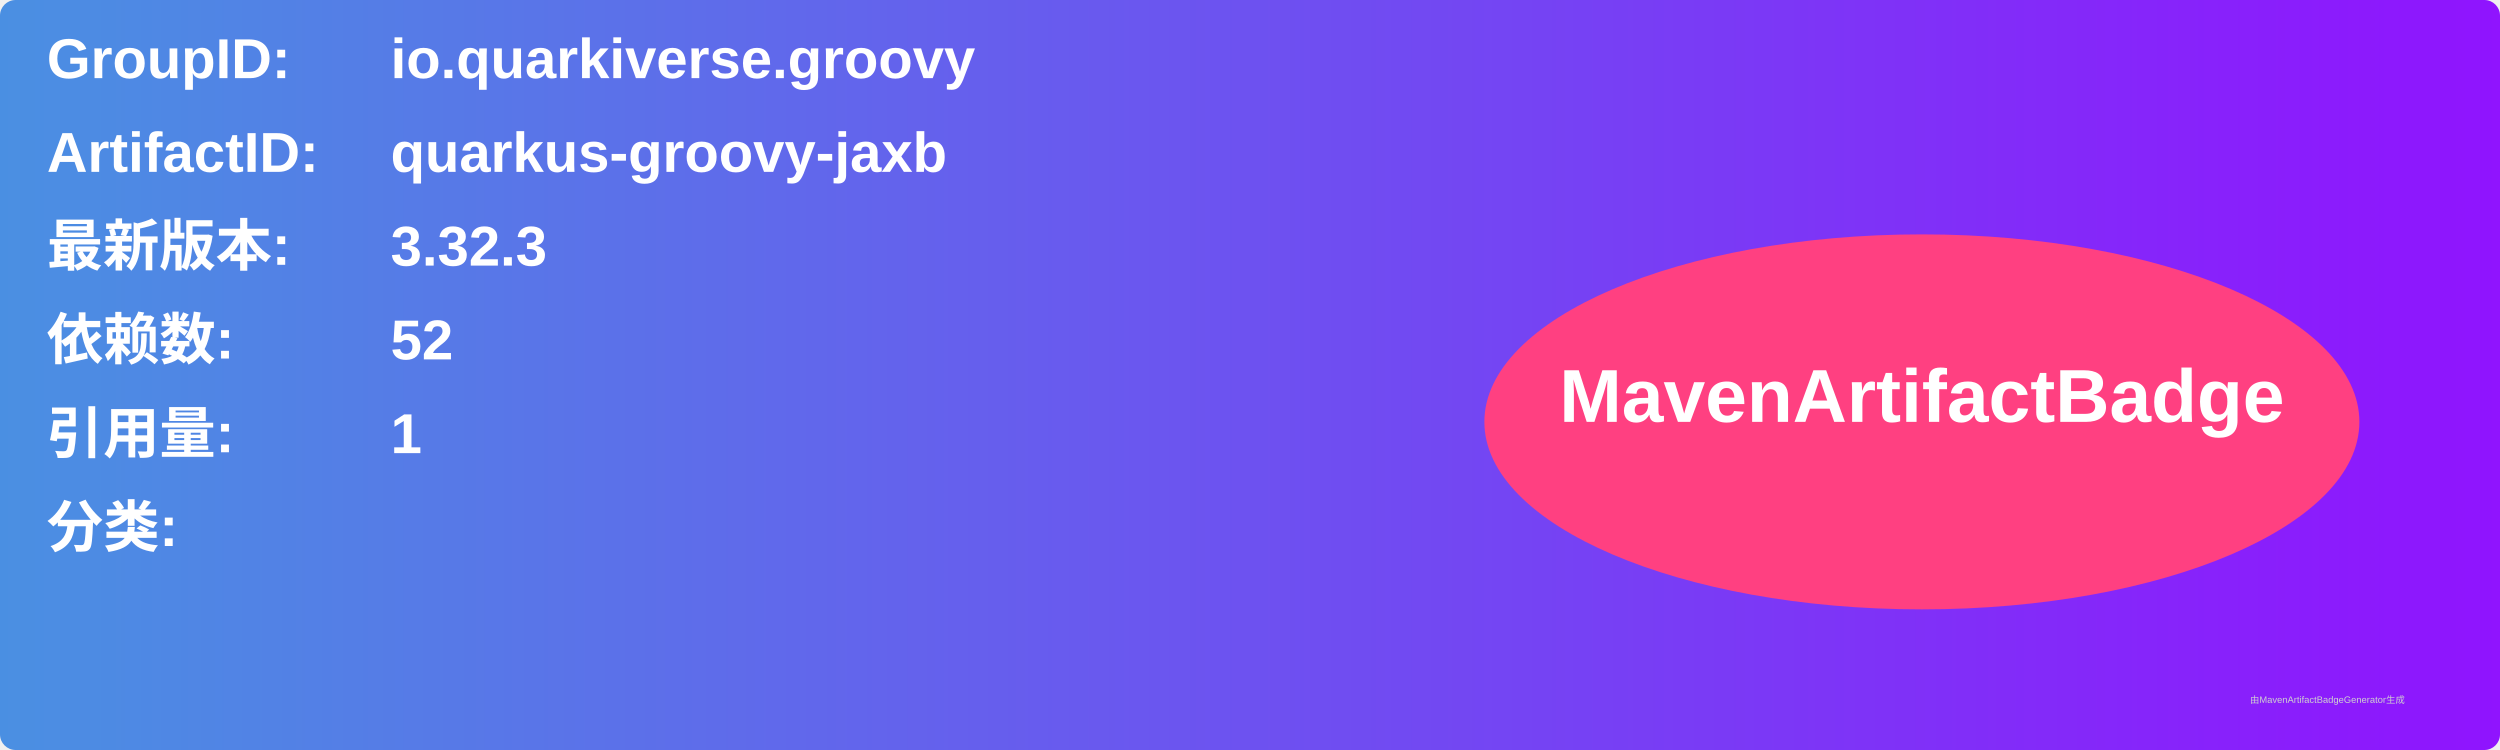
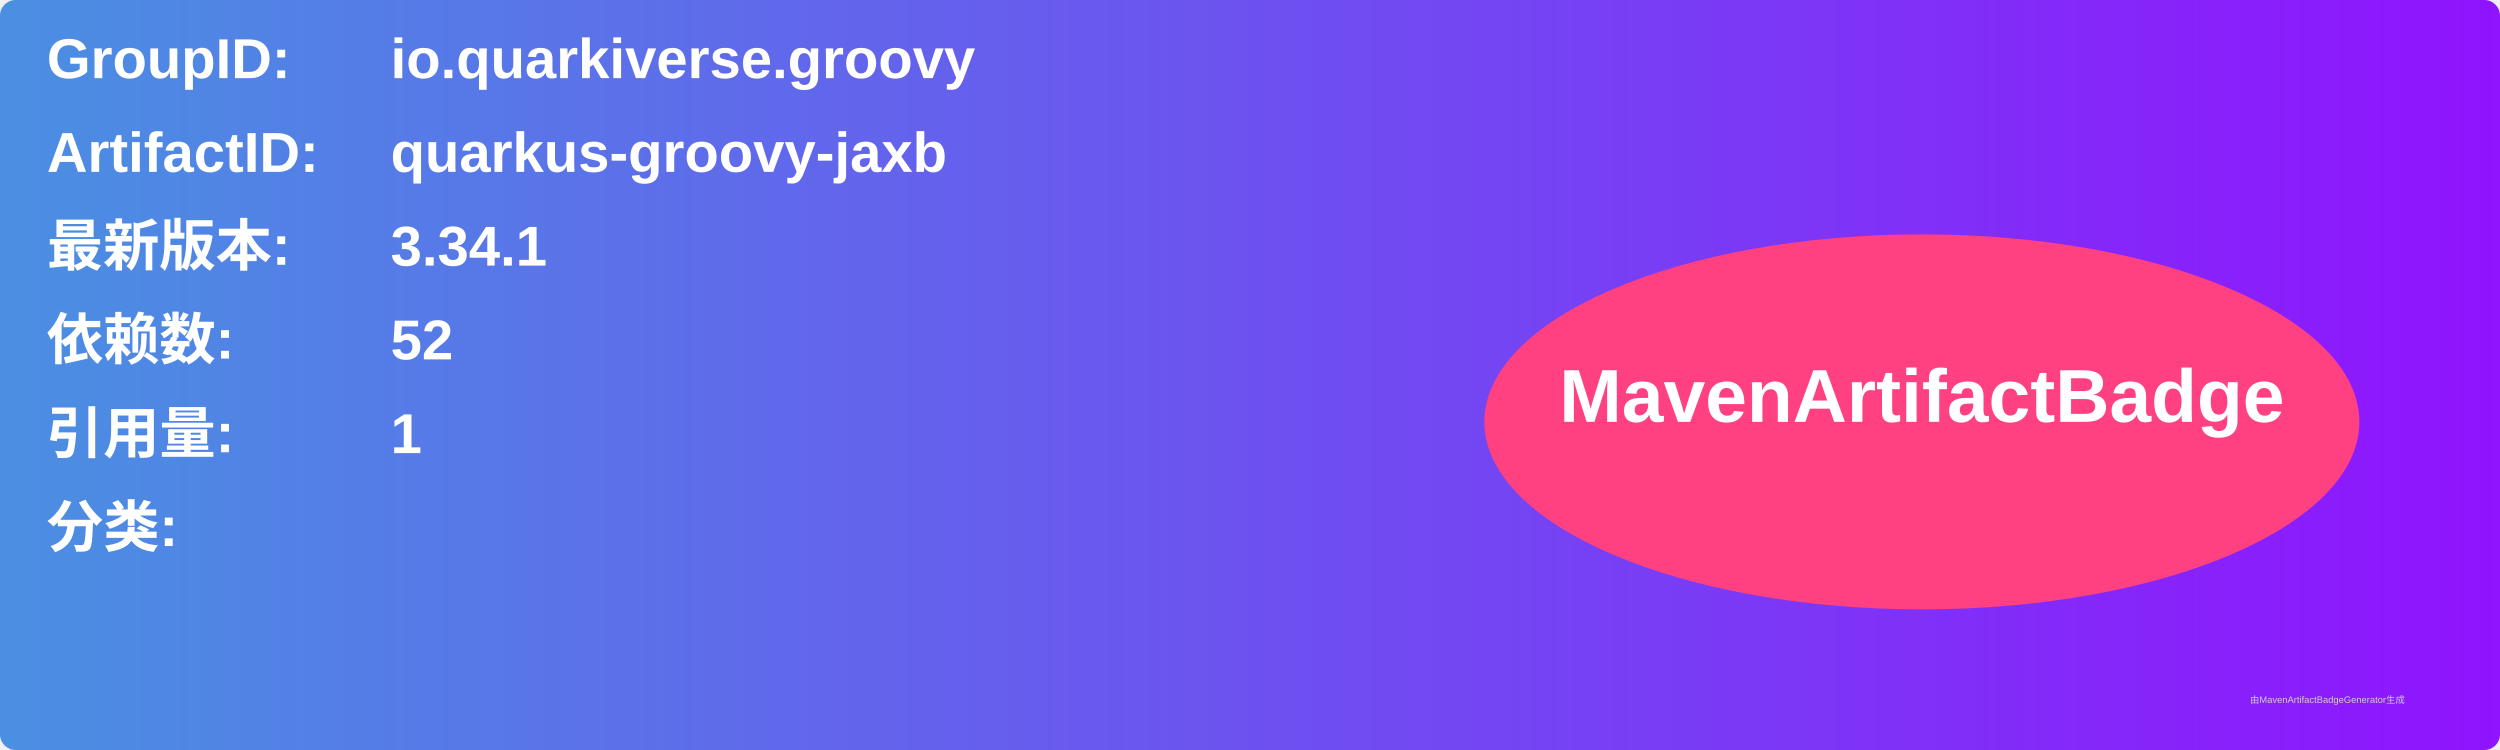
<svg xmlns="http://www.w3.org/2000/svg" width="800" height="240" viewBox="0 0 800 240">
  <linearGradient id="grad" x1="0%" y1="0%" x2="100%" y2="0%">
    <stop offset="0%" stop-color="#4a90e2" />
    <stop offset="100%" stop-color="#9013fe" />
  </linearGradient>
  <rect width="100%" height="100%" rx="5" ry="5" fill="url(#grad)" />
  <g transform="translate(15, 15)">
    <text x="0" y="10" font-family="Arial" font-size="18" fill="white" font-weight="bold" width="260">GroupID:</text>
    <text x="110" y="10" font-family="Arial" font-size="18" fill="white" font-weight="bold" width="460">io.quarkiverse.groovy</text>
    <text x="0" y="40" font-family="Arial" font-size="18" fill="white" font-weight="bold" width="260">ArtifactID:</text>
    <text x="110" y="40" font-family="Arial" font-size="18" fill="white" font-weight="bold" width="460">quarkus-groovy-jaxb</text>
    <text x="0" y="70" font-family="Arial" font-size="18" fill="white" font-weight="bold">最新版本:</text>
    <text x="110" y="70" font-family="Arial" font-size="18" fill="white" font-weight="bold">
-       <tspan font-weight="bold">3.32.3</tspan>
+       <tspan font-weight="bold">3.34.1</tspan>
    </text>
    <text x="0" y="100" font-family="Arial" font-size="18" fill="white" font-weight="bold">依赖数: </text>
    <text x="110" y="100" font-family="Arial" font-size="18" fill="white">
      <tspan font-weight="bold">52</tspan>
    </text>
    <text x="0" y="130" font-family="Arial" font-size="18" fill="white" font-weight="bold">引用量: </text>
    <text x="110" y="130" font-family="Arial" font-size="18" fill="white">
      <tspan font-weight="bold">1</tspan>
    </text>
    <text x="0" y="160" font-family="Arial" font-size="18" fill="white" font-weight="bold">分类:</text>
    <text x="10" y="190" font-family="Arial" font-size="10" fill="white">
      <tspan font-weight="bold" />
    </text>
    <ellipse cx="600" cy="120" rx="140" ry="60" fill="#ff4081" />
    <text x="600" y="120" text-anchor="middle" font-family="Arial" font-size="24" fill="white" font-weight="bold">MavenArtifactBadge</text>
  </g>
  <text x="720" y="225" font-family="Arial" font-size="3" fill="#d0d0d0">由MavenArtifactBadgeGenerator生成</text>
</svg>
